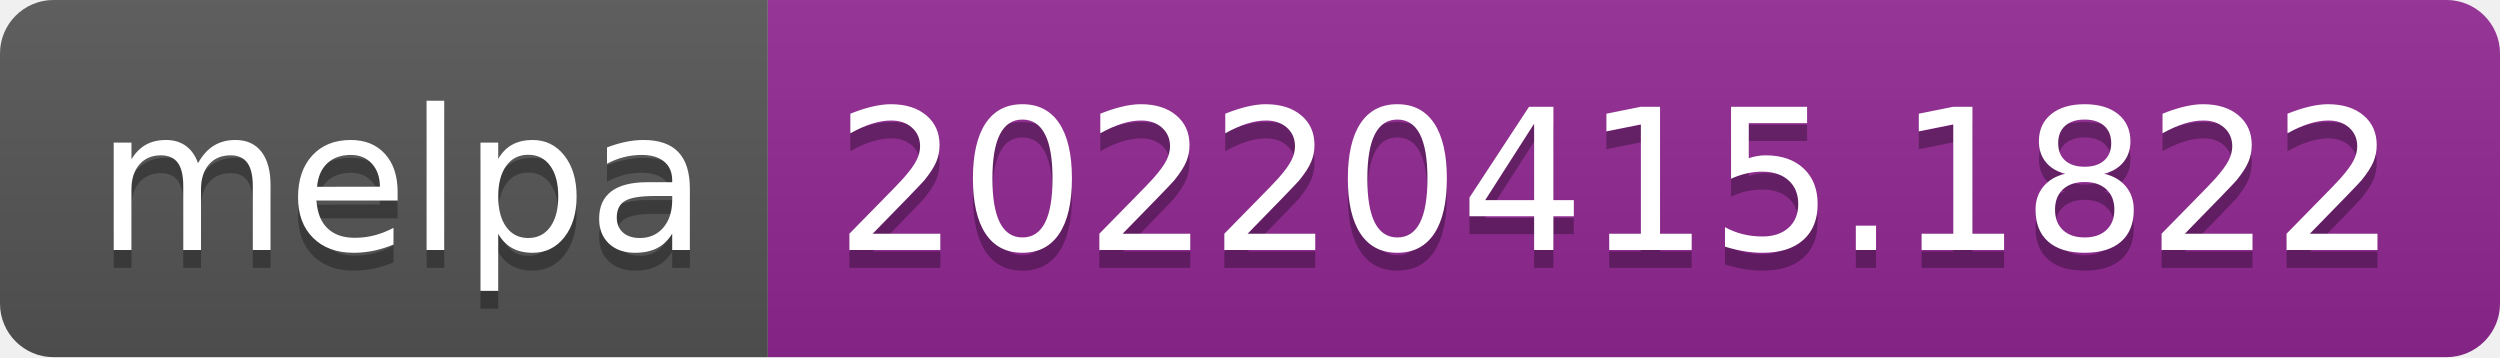
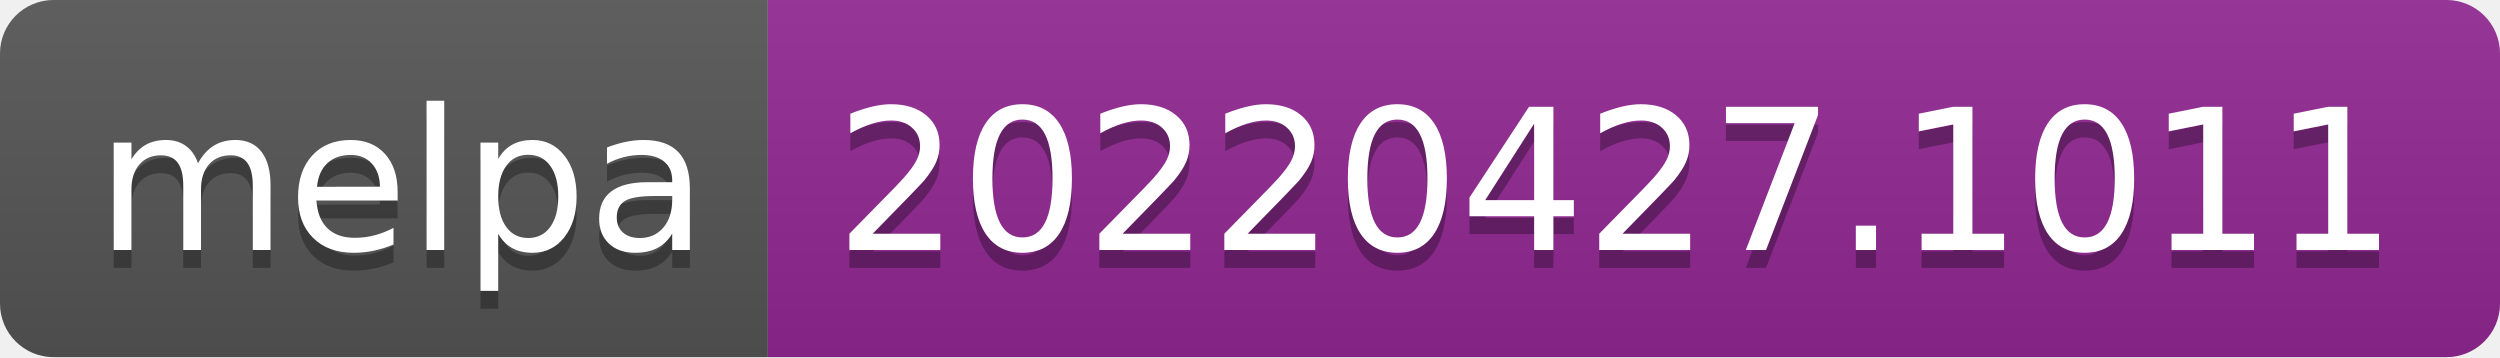
- <svg xmlns="http://www.w3.org/2000/svg" width="140" height="20" role="img" aria-label="melpa: 20220415.1822">
+ <svg xmlns="http://www.w3.org/2000/svg" width="140" height="20" role="img" aria-label="melpa: 20220427.1011">
  <linearGradient id="s" x2="0" y2="100%">
    <stop offset="0" stop-color="#bbb" stop-opacity=".1" />
    <stop offset="1" stop-opacity=".1" />
  </linearGradient>
  <clipPath id="r">
    <rect width="140" height="20" rx="3" fill="#fff" />
  </clipPath>
  <g clip-path="url(#r)">
    <rect width="43" height="20" fill="#555" />
    <rect x="43" width="97" height="20" fill="#922793" />
    <rect width="140" height="20" fill="url(#s)" />
  </g>
  <g fill="#fff" text-anchor="middle" font-family="Verdana,Geneva,DejaVu Sans,sans-serif" text-rendering="geometricPrecision" font-size="110">
    <text aria-hidden="true" x="225" y="150" fill="#010101" fill-opacity=".3" transform="scale(.1)" textLength="330">melpa</text>
    <text x="225" y="140" transform="scale(.1)" fill="#fff" textLength="330">melpa</text>
-     <text aria-hidden="true" x="905" y="150" fill="#010101" fill-opacity=".3" transform="scale(.1)" textLength="870">20220415.1822</text>
-     <text x="905" y="140" transform="scale(.1)" fill="#fff" textLength="870">20220415.1822</text>
+     <text aria-hidden="true" x="905" y="150" fill="#010101" fill-opacity=".3" transform="scale(.1)" textLength="870">20220427.1011</text>
+     <text x="905" y="140" transform="scale(.1)" fill="#fff" textLength="870">20220427.1011</text>
  </g>
</svg>
